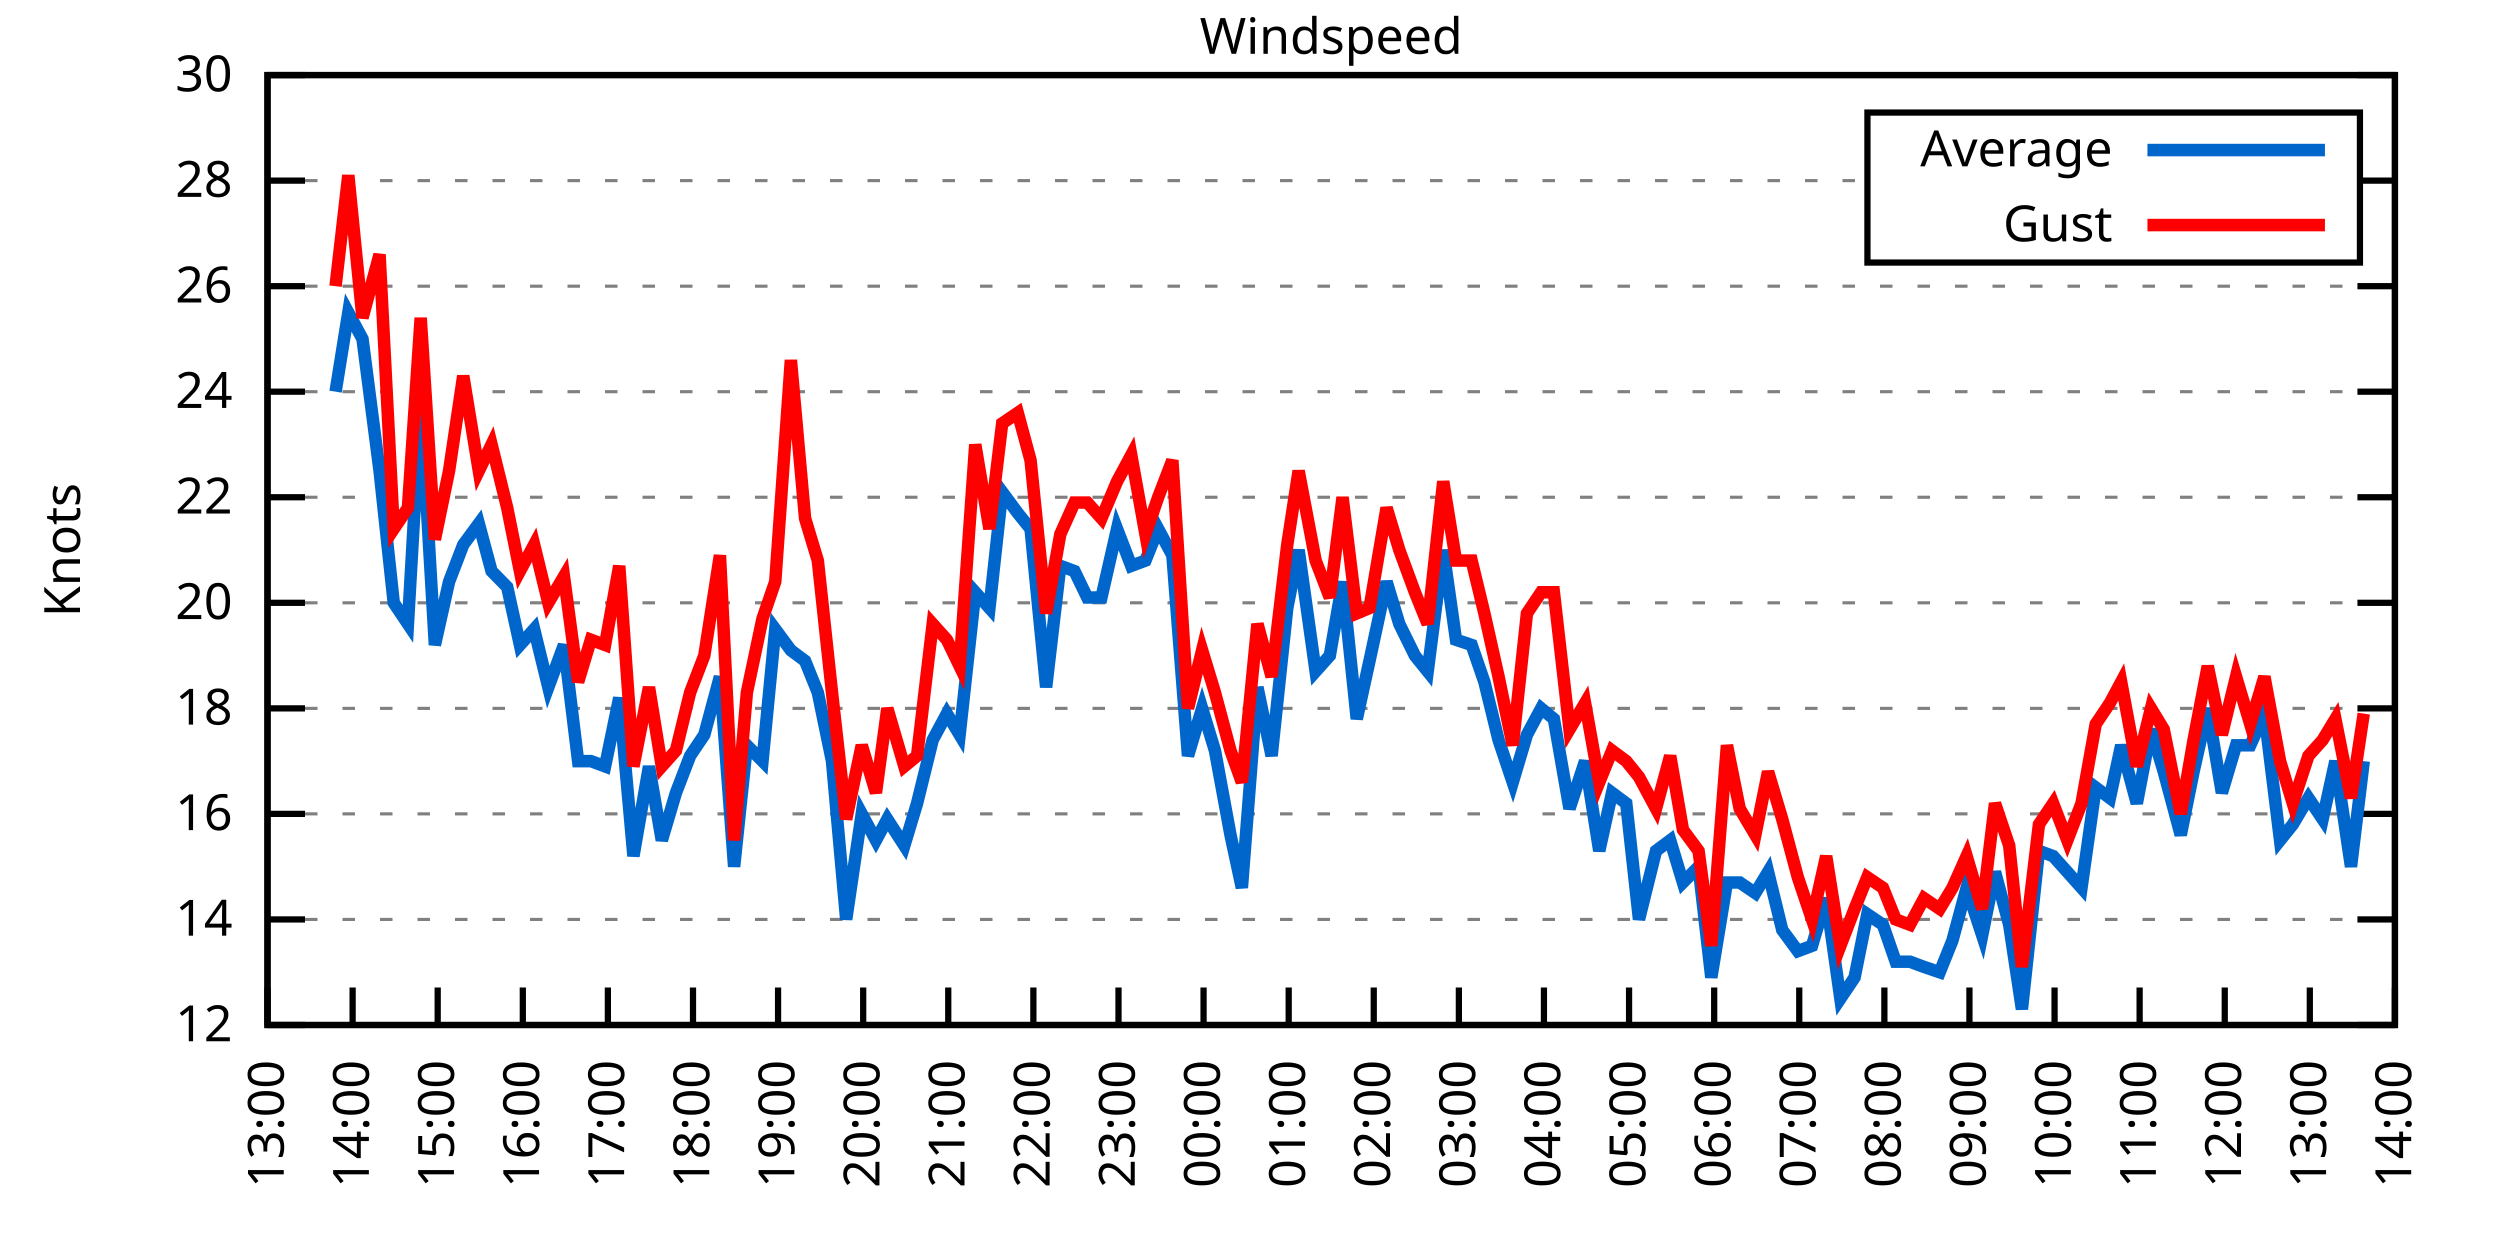
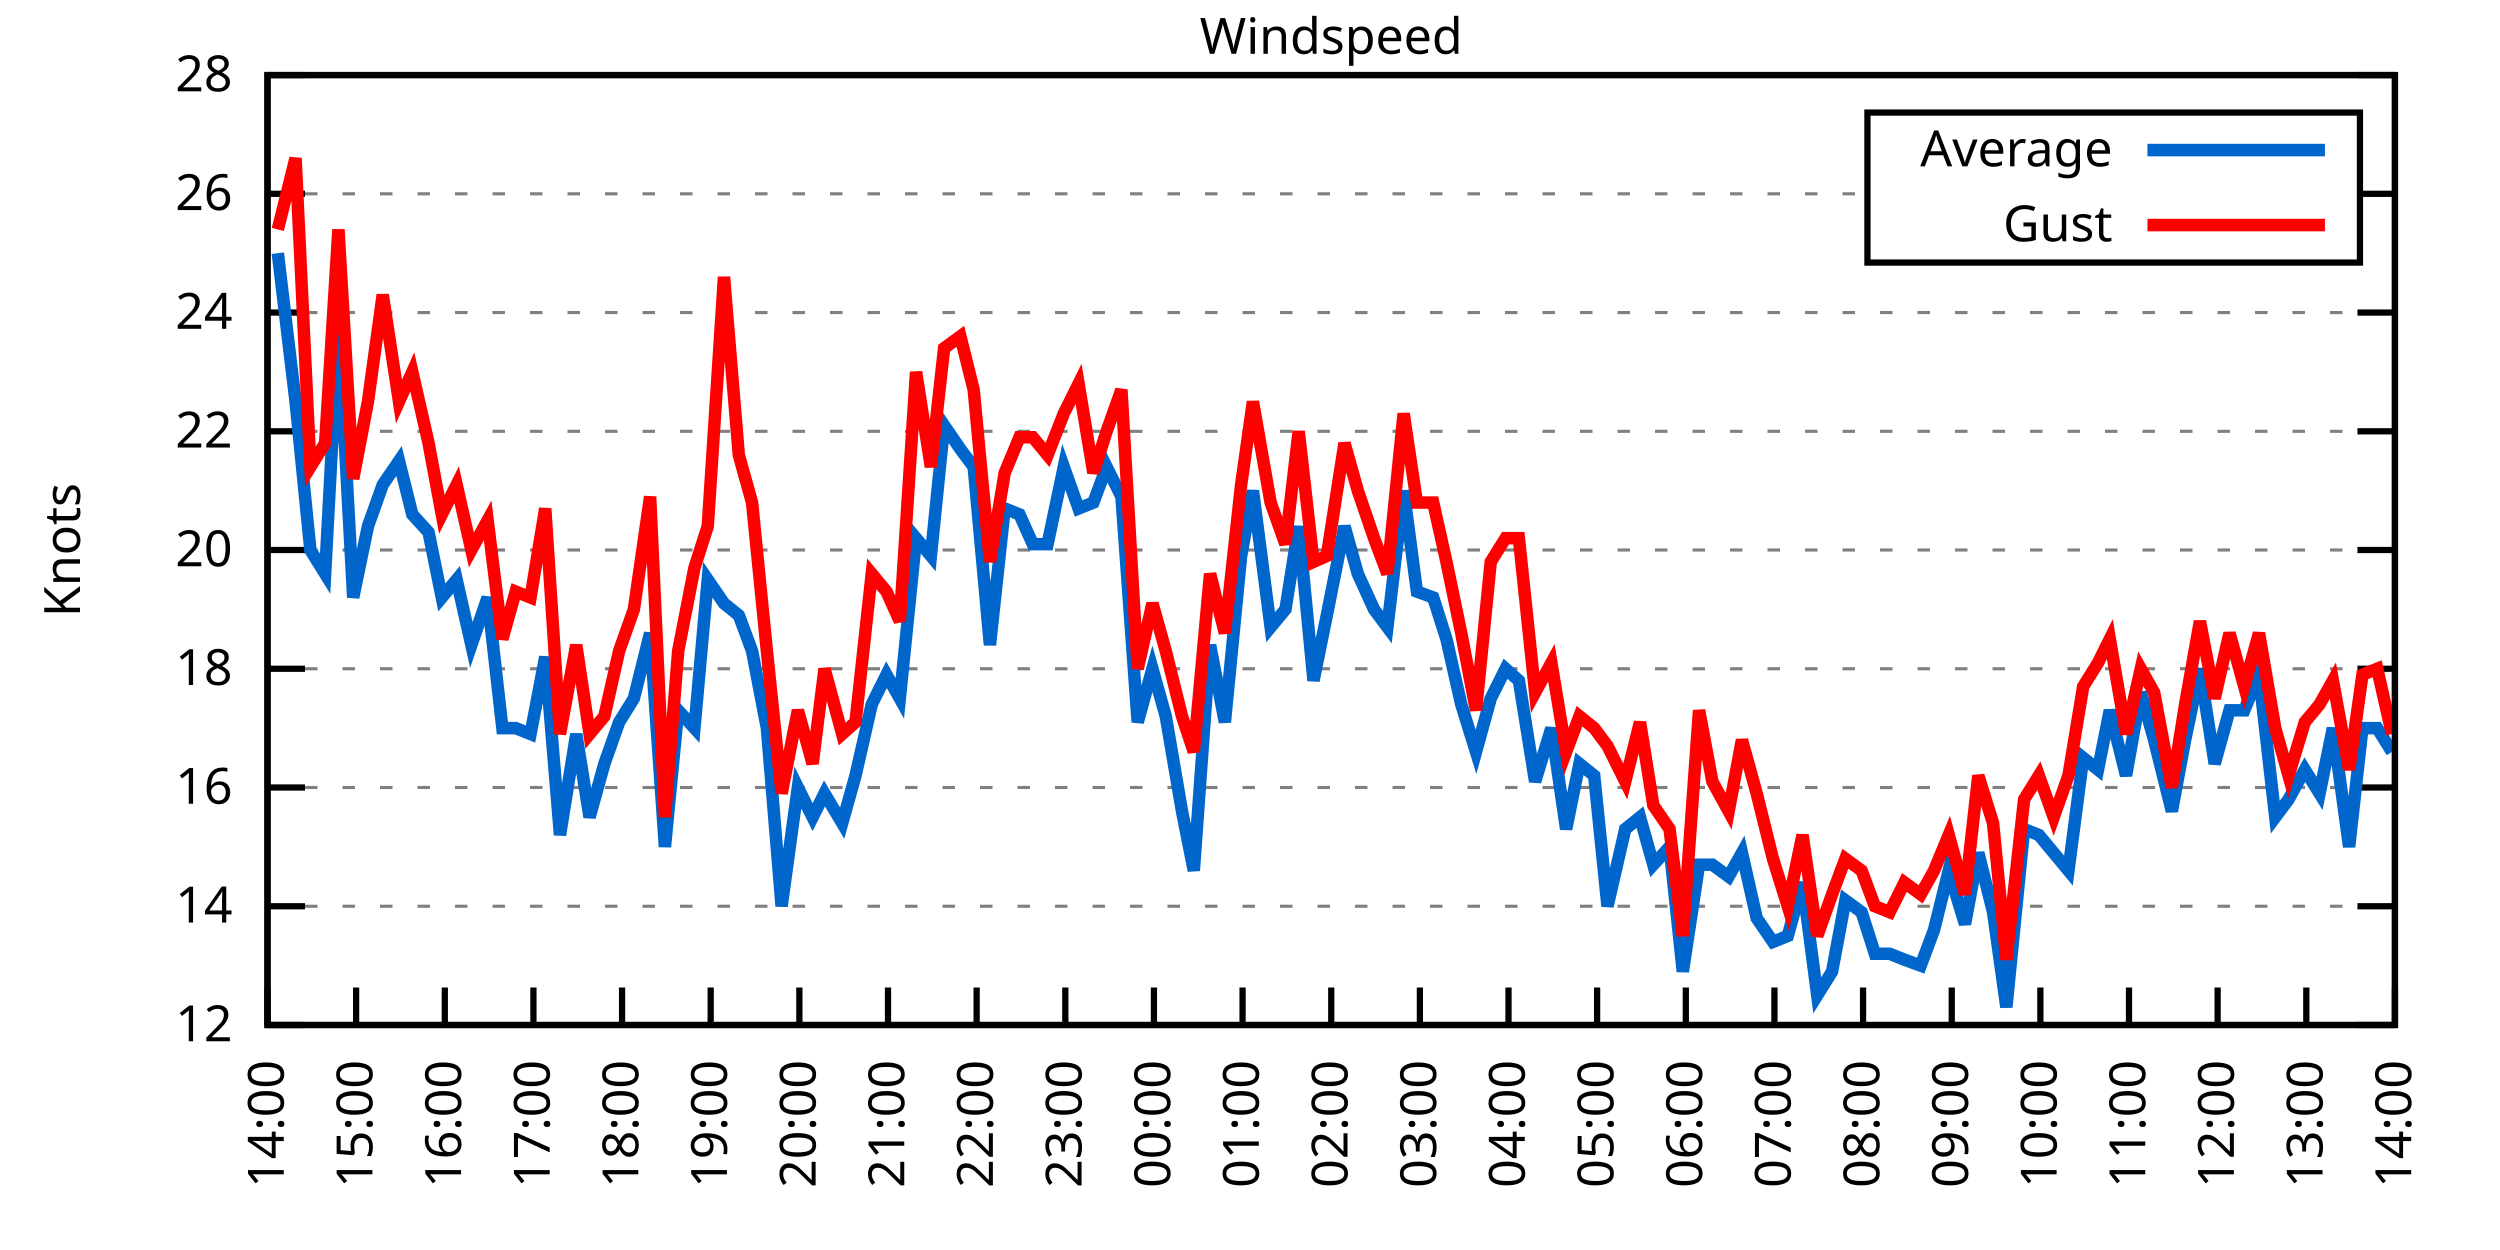
<svg xmlns="http://www.w3.org/2000/svg" xmlns:xlink="http://www.w3.org/1999/xlink" width="400" height="200" viewBox="0 0 400 200">
  <g id="gnuplot_canvas">
    <rect x="0" y="0" width="400" height="200" fill="none" />
    <defs>
      <circle id="gpDot" r="0.5" stroke-width="0.5" stroke="currentColor" />
      <path id="gpPt0" stroke-width="0.333" stroke="currentColor" d="M-1,0 h2 M0,-1 v2" />
      <path id="gpPt1" stroke-width="0.333" stroke="currentColor" d="M-1,-1 L1,1 M1,-1 L-1,1" />
      <path id="gpPt2" stroke-width="0.333" stroke="currentColor" d="M-1,0 L1,0 M0,-1 L0,1 M-1,-1 L1,1 M-1,1 L1,-1" />
      <rect id="gpPt3" stroke-width="0.333" stroke="currentColor" x="-1" y="-1" width="2" height="2" />
      <rect id="gpPt4" stroke-width="0.333" stroke="currentColor" fill="currentColor" x="-1" y="-1" width="2" height="2" />
      <circle id="gpPt5" stroke-width="0.333" stroke="currentColor" cx="0" cy="0" r="1" />
      <use xlink:href="#gpPt5" id="gpPt6" fill="currentColor" stroke="none" />
      <path id="gpPt7" stroke-width="0.333" stroke="currentColor" d="M0,-1.33 L-1.33,0.67 L1.33,0.67 z" />
      <use xlink:href="#gpPt7" id="gpPt8" fill="currentColor" stroke="none" />
      <use xlink:href="#gpPt7" id="gpPt9" stroke="currentColor" transform="rotate(180)" />
      <use xlink:href="#gpPt9" id="gpPt10" fill="currentColor" stroke="none" />
      <use xlink:href="#gpPt3" id="gpPt11" stroke="currentColor" transform="rotate(45)" />
      <use xlink:href="#gpPt11" id="gpPt12" fill="currentColor" stroke="none" />
      <path id="gpPt13" stroke-width="0.333" stroke="currentColor" d="M0,1.330 L1.265,0.411 L0.782,-1.067 L-0.782,-1.076 L-1.265,0.411 z" />
      <use xlink:href="#gpPt13" id="gpPt14" fill="currentColor" stroke="none" />
      <filter id="textbox" filterUnits="objectBoundingBox" x="0" y="0" height="1" width="1">
        <feFlood flood-color="white" flood-opacity="1" result="bgnd" />
        <feComposite in="SourceGraphic" in2="bgnd" operator="atop" />
      </filter>
      <filter id="greybox" filterUnits="objectBoundingBox" x="0" y="0" height="1" width="1">
        <feFlood flood-color="lightgrey" flood-opacity="1" result="grey" />
        <feComposite in="SourceGraphic" in2="grey" operator="atop" />
      </filter>
    </defs>
    <g fill="none" color="white" stroke="currentColor" stroke-width="1.00" stroke-linecap="butt" stroke-linejoin="miter">
</g>
    <g fill="none" color="black" stroke="currentColor" stroke-width="1.00" stroke-linecap="butt" stroke-linejoin="miter">
      <g stroke="none" shape-rendering="crispEdges">
        <polygon fill="rgb(255, 255, 255)" points="42.80,164.00 383.18,164.00 383.18,12.02 42.80,12.02 " />
      </g>
    </g>
    <g fill="none" color="black" stroke="currentColor" stroke-width="1.00" stroke-linecap="butt" stroke-linejoin="miter">
</g>
    <g fill="none" color="black" stroke="black" stroke-width="0.50" stroke-linecap="butt" stroke-linejoin="miter">
</g>
    <g fill="none" color="gray" stroke="currentColor" stroke-width="0.50" stroke-linecap="butt" stroke-linejoin="miter">
      <path stroke="gray" stroke-dasharray="2,4" class="gridline" d="M42.80,164.00 L383.19,164.00  " />
    </g>
    <g fill="none" color="gray" stroke="gray" stroke-width="1.00" stroke-linecap="butt" stroke-linejoin="miter">
</g>
    <g fill="none" color="black" stroke="currentColor" stroke-width="1.00" stroke-linecap="butt" stroke-linejoin="miter">
      <path stroke="black" d="M42.80,164.00 L48.80,164.00 M383.19,164.00 L377.19,164.00  " />
      <g transform="translate(37.20,166.60)" stroke="none" fill="black" font-family="Sans" font-size="8.00" text-anchor="end">
        <text>
          <tspan font-family="Sans"> 12</tspan>
        </text>
      </g>
    </g>
    <g fill="none" color="black" stroke="currentColor" stroke-width="1.00" stroke-linecap="butt" stroke-linejoin="miter">
</g>
    <g fill="none" color="black" stroke="black" stroke-width="0.50" stroke-linecap="butt" stroke-linejoin="miter">
</g>
    <g fill="none" color="gray" stroke="currentColor" stroke-width="0.50" stroke-linecap="butt" stroke-linejoin="miter">
-       <path stroke="gray" stroke-dasharray="2,4" class="gridline" d="M42.80,147.11 L383.19,147.11  " />
-     </g>
-     <g fill="none" color="gray" stroke="gray" stroke-width="1.00" stroke-linecap="butt" stroke-linejoin="miter">
- </g>
-     <g fill="none" color="black" stroke="currentColor" stroke-width="1.00" stroke-linecap="butt" stroke-linejoin="miter">
-       <path stroke="black" d="M42.80,147.11 L48.80,147.11 M383.19,147.11 L377.19,147.11  " />
-       <g transform="translate(37.20,149.71)" stroke="none" fill="black" font-family="Sans" font-size="8.00" text-anchor="end">
+       <path stroke="gray" stroke-dasharray="2,4" class="gridline" d="M42.80,145.00 L383.19,145.00  " />
+     </g>
+     <g fill="none" color="gray" stroke="gray" stroke-width="1.00" stroke-linecap="butt" stroke-linejoin="miter">
+ </g>
+     <g fill="none" color="black" stroke="currentColor" stroke-width="1.00" stroke-linecap="butt" stroke-linejoin="miter">
+       <path stroke="black" d="M42.80,145.00 L48.80,145.00 M383.19,145.00 L377.19,145.00  " />
+       <g transform="translate(37.20,147.60)" stroke="none" fill="black" font-family="Sans" font-size="8.00" text-anchor="end">
        <text>
          <tspan font-family="Sans"> 14</tspan>
        </text>
      </g>
    </g>
    <g fill="none" color="black" stroke="currentColor" stroke-width="1.00" stroke-linecap="butt" stroke-linejoin="miter">
</g>
    <g fill="none" color="black" stroke="black" stroke-width="0.50" stroke-linecap="butt" stroke-linejoin="miter">
</g>
    <g fill="none" color="gray" stroke="currentColor" stroke-width="0.50" stroke-linecap="butt" stroke-linejoin="miter">
-       <path stroke="gray" stroke-dasharray="2,4" class="gridline" d="M42.80,130.22 L383.19,130.22  " />
-     </g>
-     <g fill="none" color="gray" stroke="gray" stroke-width="1.00" stroke-linecap="butt" stroke-linejoin="miter">
- </g>
-     <g fill="none" color="black" stroke="currentColor" stroke-width="1.00" stroke-linecap="butt" stroke-linejoin="miter">
-       <path stroke="black" d="M42.80,130.22 L48.80,130.22 M383.19,130.22 L377.19,130.22  " />
-       <g transform="translate(37.20,132.82)" stroke="none" fill="black" font-family="Sans" font-size="8.00" text-anchor="end">
+       <path stroke="gray" stroke-dasharray="2,4" class="gridline" d="M42.80,126.00 L383.19,126.00  " />
+     </g>
+     <g fill="none" color="gray" stroke="gray" stroke-width="1.00" stroke-linecap="butt" stroke-linejoin="miter">
+ </g>
+     <g fill="none" color="black" stroke="currentColor" stroke-width="1.00" stroke-linecap="butt" stroke-linejoin="miter">
+       <path stroke="black" d="M42.80,126.00 L48.80,126.00 M383.19,126.00 L377.19,126.00  " />
+       <g transform="translate(37.20,128.60)" stroke="none" fill="black" font-family="Sans" font-size="8.00" text-anchor="end">
        <text>
          <tspan font-family="Sans"> 16</tspan>
        </text>
      </g>
    </g>
    <g fill="none" color="black" stroke="currentColor" stroke-width="1.00" stroke-linecap="butt" stroke-linejoin="miter">
</g>
    <g fill="none" color="black" stroke="black" stroke-width="0.50" stroke-linecap="butt" stroke-linejoin="miter">
</g>
    <g fill="none" color="gray" stroke="currentColor" stroke-width="0.50" stroke-linecap="butt" stroke-linejoin="miter">
-       <path stroke="gray" stroke-dasharray="2,4" class="gridline" d="M42.80,113.34 L383.19,113.34  " />
-     </g>
-     <g fill="none" color="gray" stroke="gray" stroke-width="1.00" stroke-linecap="butt" stroke-linejoin="miter">
- </g>
-     <g fill="none" color="black" stroke="currentColor" stroke-width="1.00" stroke-linecap="butt" stroke-linejoin="miter">
-       <path stroke="black" d="M42.80,113.34 L48.80,113.34 M383.19,113.34 L377.19,113.34  " />
-       <g transform="translate(37.20,115.94)" stroke="none" fill="black" font-family="Sans" font-size="8.00" text-anchor="end">
+       <path stroke="gray" stroke-dasharray="2,4" class="gridline" d="M42.80,107.00 L383.19,107.00  " />
+     </g>
+     <g fill="none" color="gray" stroke="gray" stroke-width="1.00" stroke-linecap="butt" stroke-linejoin="miter">
+ </g>
+     <g fill="none" color="black" stroke="currentColor" stroke-width="1.00" stroke-linecap="butt" stroke-linejoin="miter">
+       <path stroke="black" d="M42.80,107.00 L48.80,107.00 M383.19,107.00 L377.19,107.00  " />
+       <g transform="translate(37.20,109.60)" stroke="none" fill="black" font-family="Sans" font-size="8.00" text-anchor="end">
        <text>
          <tspan font-family="Sans"> 18</tspan>
        </text>
      </g>
    </g>
    <g fill="none" color="black" stroke="currentColor" stroke-width="1.00" stroke-linecap="butt" stroke-linejoin="miter">
</g>
    <g fill="none" color="black" stroke="black" stroke-width="0.50" stroke-linecap="butt" stroke-linejoin="miter">
</g>
    <g fill="none" color="gray" stroke="currentColor" stroke-width="0.50" stroke-linecap="butt" stroke-linejoin="miter">
-       <path stroke="gray" stroke-dasharray="2,4" class="gridline" d="M42.80,96.45 L383.19,96.45  " />
-     </g>
-     <g fill="none" color="gray" stroke="gray" stroke-width="1.00" stroke-linecap="butt" stroke-linejoin="miter">
- </g>
-     <g fill="none" color="black" stroke="currentColor" stroke-width="1.00" stroke-linecap="butt" stroke-linejoin="miter">
-       <path stroke="black" d="M42.80,96.45 L48.80,96.45 M383.19,96.45 L377.19,96.45  " />
-       <g transform="translate(37.20,99.05)" stroke="none" fill="black" font-family="Sans" font-size="8.00" text-anchor="end">
+       <path stroke="gray" stroke-dasharray="2,4" class="gridline" d="M42.80,88.00 L383.19,88.00  " />
+     </g>
+     <g fill="none" color="gray" stroke="gray" stroke-width="1.00" stroke-linecap="butt" stroke-linejoin="miter">
+ </g>
+     <g fill="none" color="black" stroke="currentColor" stroke-width="1.00" stroke-linecap="butt" stroke-linejoin="miter">
+       <path stroke="black" d="M42.80,88.00 L48.80,88.00 M383.19,88.00 L377.19,88.00  " />
+       <g transform="translate(37.20,90.60)" stroke="none" fill="black" font-family="Sans" font-size="8.00" text-anchor="end">
        <text>
          <tspan font-family="Sans"> 20</tspan>
        </text>
      </g>
    </g>
    <g fill="none" color="black" stroke="currentColor" stroke-width="1.00" stroke-linecap="butt" stroke-linejoin="miter">
</g>
    <g fill="none" color="black" stroke="black" stroke-width="0.50" stroke-linecap="butt" stroke-linejoin="miter">
</g>
    <g fill="none" color="gray" stroke="currentColor" stroke-width="0.50" stroke-linecap="butt" stroke-linejoin="miter">
-       <path stroke="gray" stroke-dasharray="2,4" class="gridline" d="M42.80,79.56 L383.19,79.56  " />
-     </g>
-     <g fill="none" color="gray" stroke="gray" stroke-width="1.00" stroke-linecap="butt" stroke-linejoin="miter">
- </g>
-     <g fill="none" color="black" stroke="currentColor" stroke-width="1.00" stroke-linecap="butt" stroke-linejoin="miter">
-       <path stroke="black" d="M42.80,79.56 L48.80,79.56 M383.19,79.56 L377.19,79.56  " />
-       <g transform="translate(37.20,82.16)" stroke="none" fill="black" font-family="Sans" font-size="8.00" text-anchor="end">
+       <path stroke="gray" stroke-dasharray="2,4" class="gridline" d="M42.80,69.01 L383.19,69.01  " />
+     </g>
+     <g fill="none" color="gray" stroke="gray" stroke-width="1.00" stroke-linecap="butt" stroke-linejoin="miter">
+ </g>
+     <g fill="none" color="black" stroke="currentColor" stroke-width="1.00" stroke-linecap="butt" stroke-linejoin="miter">
+       <path stroke="black" d="M42.80,69.01 L48.80,69.01 M383.19,69.01 L377.19,69.01  " />
+       <g transform="translate(37.20,71.61)" stroke="none" fill="black" font-family="Sans" font-size="8.00" text-anchor="end">
        <text>
          <tspan font-family="Sans"> 22</tspan>
        </text>
      </g>
    </g>
    <g fill="none" color="black" stroke="currentColor" stroke-width="1.00" stroke-linecap="butt" stroke-linejoin="miter">
</g>
    <g fill="none" color="black" stroke="black" stroke-width="0.50" stroke-linecap="butt" stroke-linejoin="miter">
</g>
    <g fill="none" color="gray" stroke="currentColor" stroke-width="0.50" stroke-linecap="butt" stroke-linejoin="miter">
-       <path stroke="gray" stroke-dasharray="2,4" class="gridline" d="M42.80,62.67 L383.19,62.67  " />
-     </g>
-     <g fill="none" color="gray" stroke="gray" stroke-width="1.00" stroke-linecap="butt" stroke-linejoin="miter">
- </g>
-     <g fill="none" color="black" stroke="currentColor" stroke-width="1.00" stroke-linecap="butt" stroke-linejoin="miter">
-       <path stroke="black" d="M42.80,62.67 L48.80,62.67 M383.19,62.67 L377.19,62.67  " />
-       <g transform="translate(37.20,65.27)" stroke="none" fill="black" font-family="Sans" font-size="8.00" text-anchor="end">
+       <path stroke="gray" stroke-dasharray="2,4" class="gridline" d="M42.80,50.01 L383.19,50.01  " />
+     </g>
+     <g fill="none" color="gray" stroke="gray" stroke-width="1.00" stroke-linecap="butt" stroke-linejoin="miter">
+ </g>
+     <g fill="none" color="black" stroke="currentColor" stroke-width="1.00" stroke-linecap="butt" stroke-linejoin="miter">
+       <path stroke="black" d="M42.80,50.01 L48.80,50.01 M383.19,50.01 L377.19,50.01  " />
+       <g transform="translate(37.20,52.61)" stroke="none" fill="black" font-family="Sans" font-size="8.00" text-anchor="end">
        <text>
          <tspan font-family="Sans"> 24</tspan>
        </text>
      </g>
    </g>
    <g fill="none" color="black" stroke="currentColor" stroke-width="1.00" stroke-linecap="butt" stroke-linejoin="miter">
</g>
    <g fill="none" color="black" stroke="black" stroke-width="0.50" stroke-linecap="butt" stroke-linejoin="miter">
</g>
    <g fill="none" color="gray" stroke="currentColor" stroke-width="0.50" stroke-linecap="butt" stroke-linejoin="miter">
-       <path stroke="gray" stroke-dasharray="2,4" class="gridline" d="M42.80,45.79 L383.19,45.79  " />
-     </g>
-     <g fill="none" color="gray" stroke="gray" stroke-width="1.00" stroke-linecap="butt" stroke-linejoin="miter">
- </g>
-     <g fill="none" color="black" stroke="currentColor" stroke-width="1.00" stroke-linecap="butt" stroke-linejoin="miter">
-       <path stroke="black" d="M42.80,45.79 L48.80,45.79 M383.19,45.79 L377.19,45.79  " />
-       <g transform="translate(37.20,48.39)" stroke="none" fill="black" font-family="Sans" font-size="8.00" text-anchor="end">
+       <path stroke="gray" stroke-dasharray="2,4" class="gridline" d="M42.80,31.01 L298.79,31.01 M377.59,31.01 L383.19,31.01  " />
+     </g>
+     <g fill="none" color="gray" stroke="gray" stroke-width="1.00" stroke-linecap="butt" stroke-linejoin="miter">
+ </g>
+     <g fill="none" color="black" stroke="currentColor" stroke-width="1.00" stroke-linecap="butt" stroke-linejoin="miter">
+       <path stroke="black" d="M42.80,31.01 L48.80,31.01 M383.19,31.01 L377.19,31.01  " />
+       <g transform="translate(37.20,33.61)" stroke="none" fill="black" font-family="Sans" font-size="8.00" text-anchor="end">
        <text>
          <tspan font-family="Sans"> 26</tspan>
-         </text>
-       </g>
-     </g>
-     <g fill="none" color="black" stroke="currentColor" stroke-width="1.00" stroke-linecap="butt" stroke-linejoin="miter">
- </g>
-     <g fill="none" color="black" stroke="black" stroke-width="0.50" stroke-linecap="butt" stroke-linejoin="miter">
- </g>
-     <g fill="none" color="gray" stroke="currentColor" stroke-width="0.50" stroke-linecap="butt" stroke-linejoin="miter">
-       <path stroke="gray" stroke-dasharray="2,4" class="gridline" d="M42.80,28.90 L298.79,28.90 M377.59,28.90 L383.19,28.90  " />
-     </g>
-     <g fill="none" color="gray" stroke="gray" stroke-width="1.00" stroke-linecap="butt" stroke-linejoin="miter">
- </g>
-     <g fill="none" color="black" stroke="currentColor" stroke-width="1.00" stroke-linecap="butt" stroke-linejoin="miter">
-       <path stroke="black" d="M42.80,28.90 L48.80,28.90 M383.19,28.90 L377.19,28.90  " />
-       <g transform="translate(37.20,31.50)" stroke="none" fill="black" font-family="Sans" font-size="8.00" text-anchor="end">
-         <text>
-           <tspan font-family="Sans"> 28</tspan>
        </text>
      </g>
    </g>
    <g fill="none" color="black" stroke="currentColor" stroke-width="1.00" stroke-linecap="butt" stroke-linejoin="miter">
</g>
    <g fill="none" color="black" stroke="black" stroke-width="0.50" stroke-linecap="butt" stroke-linejoin="miter">
</g>
    <g fill="none" color="gray" stroke="currentColor" stroke-width="0.50" stroke-linecap="butt" stroke-linejoin="miter">
      <path stroke="gray" stroke-dasharray="2,4" class="gridline" d="M42.80,12.01 L383.19,12.01  " />
    </g>
    <g fill="none" color="gray" stroke="gray" stroke-width="1.00" stroke-linecap="butt" stroke-linejoin="miter">
</g>
    <g fill="none" color="black" stroke="currentColor" stroke-width="1.00" stroke-linecap="butt" stroke-linejoin="miter">
      <path stroke="black" d="M42.80,12.01 L48.80,12.01 M383.19,12.01 L377.19,12.01  " />
      <g transform="translate(37.20,14.61)" stroke="none" fill="black" font-family="Sans" font-size="8.00" text-anchor="end">
        <text>
-           <tspan font-family="Sans"> 30</tspan>
+           <tspan font-family="Sans"> 28</tspan>
        </text>
      </g>
    </g>
    <g fill="none" color="black" stroke="currentColor" stroke-width="1.00" stroke-linecap="butt" stroke-linejoin="miter">
      <path stroke="black" d="M42.80,164.00 L42.80,158.00  " />
      <g transform="translate(45.40,169.60) rotate(270.00)" stroke="none" fill="black" font-family="Sans" font-size="8.00" text-anchor="end">
        <text>
-           <tspan font-family="Sans">13:00</tspan>
-         </text>
-       </g>
-     </g>
-     <g fill="none" color="black" stroke="currentColor" stroke-width="1.00" stroke-linecap="butt" stroke-linejoin="miter">
-       <path stroke="black" d="M56.42,164.00 L56.42,158.00  " />
-       <g transform="translate(59.02,169.60) rotate(270.00)" stroke="none" fill="black" font-family="Sans" font-size="8.00" text-anchor="end">
-         <text>
          <tspan font-family="Sans">14:00</tspan>
        </text>
      </g>
    </g>
    <g fill="none" color="black" stroke="currentColor" stroke-width="1.00" stroke-linecap="butt" stroke-linejoin="miter">
-       <path stroke="black" d="M70.03,164.00 L70.03,158.00  " />
-       <g transform="translate(72.63,169.60) rotate(270.00)" stroke="none" fill="black" font-family="Sans" font-size="8.00" text-anchor="end">
+       <path stroke="black" d="M56.98,164.00 L56.98,158.00  " />
+       <g transform="translate(59.58,169.60) rotate(270.00)" stroke="none" fill="black" font-family="Sans" font-size="8.00" text-anchor="end">
        <text>
          <tspan font-family="Sans">15:00</tspan>
        </text>
      </g>
    </g>
    <g fill="none" color="black" stroke="currentColor" stroke-width="1.00" stroke-linecap="butt" stroke-linejoin="miter">
-       <path stroke="black" d="M83.65,164.00 L83.65,158.00  " />
-       <g transform="translate(86.25,169.60) rotate(270.00)" stroke="none" fill="black" font-family="Sans" font-size="8.00" text-anchor="end">
+       <path stroke="black" d="M71.17,164.00 L71.17,158.00  " />
+       <g transform="translate(73.77,169.60) rotate(270.00)" stroke="none" fill="black" font-family="Sans" font-size="8.00" text-anchor="end">
        <text>
          <tspan font-family="Sans">16:00</tspan>
        </text>
      </g>
    </g>
    <g fill="none" color="black" stroke="currentColor" stroke-width="1.00" stroke-linecap="butt" stroke-linejoin="miter">
-       <path stroke="black" d="M97.26,164.00 L97.26,158.00  " />
-       <g transform="translate(99.86,169.60) rotate(270.00)" stroke="none" fill="black" font-family="Sans" font-size="8.00" text-anchor="end">
+       <path stroke="black" d="M85.35,164.00 L85.35,158.00  " />
+       <g transform="translate(87.95,169.60) rotate(270.00)" stroke="none" fill="black" font-family="Sans" font-size="8.00" text-anchor="end">
        <text>
          <tspan font-family="Sans">17:00</tspan>
        </text>
      </g>
    </g>
    <g fill="none" color="black" stroke="currentColor" stroke-width="1.00" stroke-linecap="butt" stroke-linejoin="miter">
-       <path stroke="black" d="M110.88,164.00 L110.88,158.00  " />
-       <g transform="translate(113.48,169.60) rotate(270.00)" stroke="none" fill="black" font-family="Sans" font-size="8.00" text-anchor="end">
+       <path stroke="black" d="M99.53,164.00 L99.53,158.00  " />
+       <g transform="translate(102.13,169.60) rotate(270.00)" stroke="none" fill="black" font-family="Sans" font-size="8.00" text-anchor="end">
        <text>
          <tspan font-family="Sans">18:00</tspan>
        </text>
      </g>
    </g>
    <g fill="none" color="black" stroke="currentColor" stroke-width="1.00" stroke-linecap="butt" stroke-linejoin="miter">
-       <path stroke="black" d="M124.49,164.00 L124.49,158.00  " />
-       <g transform="translate(127.09,169.60) rotate(270.00)" stroke="none" fill="black" font-family="Sans" font-size="8.00" text-anchor="end">
+       <path stroke="black" d="M113.71,164.00 L113.71,158.00  " />
+       <g transform="translate(116.31,169.60) rotate(270.00)" stroke="none" fill="black" font-family="Sans" font-size="8.00" text-anchor="end">
        <text>
          <tspan font-family="Sans">19:00</tspan>
        </text>
      </g>
    </g>
    <g fill="none" color="black" stroke="currentColor" stroke-width="1.00" stroke-linecap="butt" stroke-linejoin="miter">
-       <path stroke="black" d="M138.11,164.00 L138.11,158.00  " />
-       <g transform="translate(140.71,169.60) rotate(270.00)" stroke="none" fill="black" font-family="Sans" font-size="8.00" text-anchor="end">
+       <path stroke="black" d="M127.90,164.00 L127.90,158.00  " />
+       <g transform="translate(130.50,169.60) rotate(270.00)" stroke="none" fill="black" font-family="Sans" font-size="8.00" text-anchor="end">
        <text>
          <tspan font-family="Sans">20:00</tspan>
        </text>
      </g>
    </g>
    <g fill="none" color="black" stroke="currentColor" stroke-width="1.00" stroke-linecap="butt" stroke-linejoin="miter">
-       <path stroke="black" d="M151.72,164.00 L151.72,158.00  " />
-       <g transform="translate(154.32,169.60) rotate(270.00)" stroke="none" fill="black" font-family="Sans" font-size="8.00" text-anchor="end">
+       <path stroke="black" d="M142.08,164.00 L142.08,158.00  " />
+       <g transform="translate(144.68,169.60) rotate(270.00)" stroke="none" fill="black" font-family="Sans" font-size="8.00" text-anchor="end">
        <text>
          <tspan font-family="Sans">21:00</tspan>
        </text>
      </g>
    </g>
    <g fill="none" color="black" stroke="currentColor" stroke-width="1.00" stroke-linecap="butt" stroke-linejoin="miter">
-       <path stroke="black" d="M165.34,164.00 L165.34,158.00  " />
-       <g transform="translate(167.94,169.60) rotate(270.00)" stroke="none" fill="black" font-family="Sans" font-size="8.00" text-anchor="end">
+       <path stroke="black" d="M156.26,164.00 L156.26,158.00  " />
+       <g transform="translate(158.86,169.60) rotate(270.00)" stroke="none" fill="black" font-family="Sans" font-size="8.00" text-anchor="end">
        <text>
          <tspan font-family="Sans">22:00</tspan>
        </text>
      </g>
    </g>
    <g fill="none" color="black" stroke="currentColor" stroke-width="1.00" stroke-linecap="butt" stroke-linejoin="miter">
-       <path stroke="black" d="M178.96,164.00 L178.96,158.00  " />
-       <g transform="translate(181.56,169.60) rotate(270.00)" stroke="none" fill="black" font-family="Sans" font-size="8.00" text-anchor="end">
+       <path stroke="black" d="M170.45,164.00 L170.45,158.00  " />
+       <g transform="translate(173.05,169.60) rotate(270.00)" stroke="none" fill="black" font-family="Sans" font-size="8.00" text-anchor="end">
        <text>
          <tspan font-family="Sans">23:00</tspan>
        </text>
      </g>
    </g>
    <g fill="none" color="black" stroke="currentColor" stroke-width="1.00" stroke-linecap="butt" stroke-linejoin="miter">
-       <path stroke="black" d="M192.57,164.00 L192.57,158.00  " />
-       <g transform="translate(195.17,169.60) rotate(270.00)" stroke="none" fill="black" font-family="Sans" font-size="8.00" text-anchor="end">
+       <path stroke="black" d="M184.63,164.00 L184.63,158.00  " />
+       <g transform="translate(187.23,169.60) rotate(270.00)" stroke="none" fill="black" font-family="Sans" font-size="8.00" text-anchor="end">
        <text>
          <tspan font-family="Sans">00:00</tspan>
        </text>
      </g>
    </g>
    <g fill="none" color="black" stroke="currentColor" stroke-width="1.00" stroke-linecap="butt" stroke-linejoin="miter">
-       <path stroke="black" d="M206.19,164.00 L206.19,158.00  " />
-       <g transform="translate(208.79,169.60) rotate(270.00)" stroke="none" fill="black" font-family="Sans" font-size="8.00" text-anchor="end">
+       <path stroke="black" d="M198.81,164.00 L198.81,158.00  " />
+       <g transform="translate(201.41,169.60) rotate(270.00)" stroke="none" fill="black" font-family="Sans" font-size="8.00" text-anchor="end">
        <text>
          <tspan font-family="Sans">01:00</tspan>
        </text>
      </g>
    </g>
    <g fill="none" color="black" stroke="currentColor" stroke-width="1.00" stroke-linecap="butt" stroke-linejoin="miter">
-       <path stroke="black" d="M219.80,164.00 L219.80,158.00  " />
-       <g transform="translate(222.40,169.60) rotate(270.00)" stroke="none" fill="black" font-family="Sans" font-size="8.00" text-anchor="end">
+       <path stroke="black" d="M213.00,164.00 L213.00,158.00  " />
+       <g transform="translate(215.60,169.60) rotate(270.00)" stroke="none" fill="black" font-family="Sans" font-size="8.00" text-anchor="end">
        <text>
          <tspan font-family="Sans">02:00</tspan>
        </text>
      </g>
    </g>
    <g fill="none" color="black" stroke="currentColor" stroke-width="1.00" stroke-linecap="butt" stroke-linejoin="miter">
-       <path stroke="black" d="M233.42,164.00 L233.42,158.00  " />
-       <g transform="translate(236.02,169.60) rotate(270.00)" stroke="none" fill="black" font-family="Sans" font-size="8.00" text-anchor="end">
+       <path stroke="black" d="M227.18,164.00 L227.18,158.00  " />
+       <g transform="translate(229.78,169.60) rotate(270.00)" stroke="none" fill="black" font-family="Sans" font-size="8.00" text-anchor="end">
        <text>
          <tspan font-family="Sans">03:00</tspan>
        </text>
      </g>
    </g>
    <g fill="none" color="black" stroke="currentColor" stroke-width="1.00" stroke-linecap="butt" stroke-linejoin="miter">
-       <path stroke="black" d="M247.03,164.00 L247.03,158.00  " />
-       <g transform="translate(249.63,169.60) rotate(270.00)" stroke="none" fill="black" font-family="Sans" font-size="8.00" text-anchor="end">
+       <path stroke="black" d="M241.36,164.00 L241.36,158.00  " />
+       <g transform="translate(243.96,169.60) rotate(270.00)" stroke="none" fill="black" font-family="Sans" font-size="8.00" text-anchor="end">
        <text>
          <tspan font-family="Sans">04:00</tspan>
        </text>
      </g>
    </g>
    <g fill="none" color="black" stroke="currentColor" stroke-width="1.00" stroke-linecap="butt" stroke-linejoin="miter">
-       <path stroke="black" d="M260.65,164.00 L260.65,158.00  " />
-       <g transform="translate(263.25,169.60) rotate(270.00)" stroke="none" fill="black" font-family="Sans" font-size="8.00" text-anchor="end">
+       <path stroke="black" d="M255.54,164.00 L255.54,158.00  " />
+       <g transform="translate(258.14,169.60) rotate(270.00)" stroke="none" fill="black" font-family="Sans" font-size="8.00" text-anchor="end">
        <text>
          <tspan font-family="Sans">05:00</tspan>
        </text>
      </g>
    </g>
    <g fill="none" color="black" stroke="currentColor" stroke-width="1.00" stroke-linecap="butt" stroke-linejoin="miter">
-       <path stroke="black" d="M274.27,164.00 L274.27,158.00  " />
-       <g transform="translate(276.87,169.60) rotate(270.00)" stroke="none" fill="black" font-family="Sans" font-size="8.00" text-anchor="end">
+       <path stroke="black" d="M269.73,164.00 L269.73,158.00  " />
+       <g transform="translate(272.33,169.60) rotate(270.00)" stroke="none" fill="black" font-family="Sans" font-size="8.00" text-anchor="end">
        <text>
          <tspan font-family="Sans">06:00</tspan>
        </text>
      </g>
    </g>
    <g fill="none" color="black" stroke="currentColor" stroke-width="1.00" stroke-linecap="butt" stroke-linejoin="miter">
-       <path stroke="black" d="M287.88,164.00 L287.88,158.00  " />
-       <g transform="translate(290.48,169.60) rotate(270.00)" stroke="none" fill="black" font-family="Sans" font-size="8.00" text-anchor="end">
+       <path stroke="black" d="M283.91,164.00 L283.91,158.00  " />
+       <g transform="translate(286.51,169.60) rotate(270.00)" stroke="none" fill="black" font-family="Sans" font-size="8.00" text-anchor="end">
        <text>
          <tspan font-family="Sans">07:00</tspan>
        </text>
      </g>
    </g>
    <g fill="none" color="black" stroke="currentColor" stroke-width="1.00" stroke-linecap="butt" stroke-linejoin="miter">
-       <path stroke="black" d="M301.50,164.00 L301.50,158.00  " />
-       <g transform="translate(304.10,169.60) rotate(270.00)" stroke="none" fill="black" font-family="Sans" font-size="8.00" text-anchor="end">
+       <path stroke="black" d="M298.09,164.00 L298.09,158.00  " />
+       <g transform="translate(300.69,169.60) rotate(270.00)" stroke="none" fill="black" font-family="Sans" font-size="8.00" text-anchor="end">
        <text>
          <tspan font-family="Sans">08:00</tspan>
        </text>
      </g>
    </g>
    <g fill="none" color="black" stroke="currentColor" stroke-width="1.00" stroke-linecap="butt" stroke-linejoin="miter">
-       <path stroke="black" d="M315.11,164.00 L315.11,158.00  " />
-       <g transform="translate(317.71,169.60) rotate(270.00)" stroke="none" fill="black" font-family="Sans" font-size="8.00" text-anchor="end">
+       <path stroke="black" d="M312.28,164.00 L312.28,158.00  " />
+       <g transform="translate(314.88,169.60) rotate(270.00)" stroke="none" fill="black" font-family="Sans" font-size="8.00" text-anchor="end">
        <text>
          <tspan font-family="Sans">09:00</tspan>
        </text>
      </g>
    </g>
    <g fill="none" color="black" stroke="currentColor" stroke-width="1.00" stroke-linecap="butt" stroke-linejoin="miter">
-       <path stroke="black" d="M328.73,164.00 L328.73,158.00  " />
-       <g transform="translate(331.33,169.60) rotate(270.00)" stroke="none" fill="black" font-family="Sans" font-size="8.00" text-anchor="end">
+       <path stroke="black" d="M326.46,164.00 L326.46,158.00  " />
+       <g transform="translate(329.06,169.60) rotate(270.00)" stroke="none" fill="black" font-family="Sans" font-size="8.00" text-anchor="end">
        <text>
          <tspan font-family="Sans">10:00</tspan>
        </text>
      </g>
    </g>
    <g fill="none" color="black" stroke="currentColor" stroke-width="1.00" stroke-linecap="butt" stroke-linejoin="miter">
-       <path stroke="black" d="M342.34,164.00 L342.34,158.00  " />
-       <g transform="translate(344.94,169.60) rotate(270.00)" stroke="none" fill="black" font-family="Sans" font-size="8.00" text-anchor="end">
+       <path stroke="black" d="M340.64,164.00 L340.64,158.00  " />
+       <g transform="translate(343.24,169.60) rotate(270.00)" stroke="none" fill="black" font-family="Sans" font-size="8.00" text-anchor="end">
        <text>
          <tspan font-family="Sans">11:00</tspan>
        </text>
      </g>
    </g>
    <g fill="none" color="black" stroke="currentColor" stroke-width="1.00" stroke-linecap="butt" stroke-linejoin="miter">
-       <path stroke="black" d="M355.96,164.00 L355.96,158.00  " />
-       <g transform="translate(358.56,169.60) rotate(270.00)" stroke="none" fill="black" font-family="Sans" font-size="8.00" text-anchor="end">
+       <path stroke="black" d="M354.82,164.00 L354.82,158.00  " />
+       <g transform="translate(357.42,169.60) rotate(270.00)" stroke="none" fill="black" font-family="Sans" font-size="8.00" text-anchor="end">
        <text>
          <tspan font-family="Sans">12:00</tspan>
        </text>
      </g>
    </g>
    <g fill="none" color="black" stroke="currentColor" stroke-width="1.00" stroke-linecap="butt" stroke-linejoin="miter">
-       <path stroke="black" d="M369.57,164.00 L369.57,158.00  " />
-       <g transform="translate(372.17,169.60) rotate(270.00)" stroke="none" fill="black" font-family="Sans" font-size="8.00" text-anchor="end">
+       <path stroke="black" d="M369.01,164.00 L369.01,158.00  " />
+       <g transform="translate(371.61,169.60) rotate(270.00)" stroke="none" fill="black" font-family="Sans" font-size="8.00" text-anchor="end">
        <text>
          <tspan font-family="Sans">13:00</tspan>
        </text>
      </g>
    </g>
    <g fill="none" color="black" stroke="currentColor" stroke-width="1.00" stroke-linecap="butt" stroke-linejoin="miter">
      <path stroke="black" d="M383.19,164.00 L383.19,158.00  " />
      <g transform="translate(385.79,169.60) rotate(270.00)" stroke="none" fill="black" font-family="Sans" font-size="8.00" text-anchor="end">
        <text>
          <tspan font-family="Sans">14:00</tspan>
        </text>
      </g>
    </g>
    <g fill="none" color="black" stroke="currentColor" stroke-width="1.00" stroke-linecap="butt" stroke-linejoin="miter">
</g>
    <g fill="none" color="black" stroke="currentColor" stroke-width="1.00" stroke-linecap="butt" stroke-linejoin="miter">
      <path stroke="black" d="M42.80,12.01 L42.80,164.00 L383.19,164.00 L383.19,12.01 L42.80,12.01 Z  " />
    </g>
    <g fill="none" color="black" stroke="currentColor" stroke-width="1.00" stroke-linecap="butt" stroke-linejoin="miter">
</g>
    <g fill="none" color="black" stroke="currentColor" stroke-width="1.00" stroke-linecap="butt" stroke-linejoin="miter">
      <path stroke="black" d="M298.79,42.01 L298.79,18.01 L377.59,18.01 L377.59,42.01 L298.79,42.01 Z  " />
    </g>
    <g id="Windspeed_plot_1">
      <g fill="none" color="white" stroke="black" stroke-width="2.00" stroke-linecap="butt" stroke-linejoin="miter">
</g>
      <g fill="none" color="black" stroke="currentColor" stroke-width="2.00" stroke-linecap="butt" stroke-linejoin="miter">
        <g transform="translate(337.99,26.61)" stroke="none" fill="black" font-family="Sans" font-size="8.00" text-anchor="end">
          <text>
            <tspan font-family="Sans">Average</tspan>
          </text>
        </g>
      </g>
      <g fill="none" color="black" stroke="currentColor" stroke-width="2.00" stroke-linecap="butt" stroke-linejoin="miter">
-         <path stroke="rgb(  0, 102, 204)" d="M343.59,24.01 L371.99,24.01 M53.69,62.67 L55.73,50.01 L58.00,54.23 L60.73,75.34 L63.00,96.45 L65.27,99.83   L67.31,64.36 L69.58,103.20 L71.85,93.07 L74.12,87.16 L76.61,83.78 L78.65,91.38 L81.15,93.92 L83.19,103.20   L85.46,100.67 L87.73,109.96 L90.23,103.20 L92.50,121.78 L94.54,121.78 L96.81,122.62 L99.08,111.65 L101.35,136.98   L103.84,122.62 L105.89,134.45 L108.15,126.85 L110.42,120.94 L112.69,117.56 L115.19,108.27 L117.46,138.67 L119.50,119.25   L122.00,121.78 L124.04,100.67 L126.54,104.05 L128.81,105.74 L130.85,110.80 L133.12,121.78 L135.39,147.11 L137.88,130.22   L140.15,134.45 L141.97,131.07 L144.69,135.29 L146.73,128.54 L149.23,118.40 L151.50,114.18 L153.54,117.56 L156.04,94.76   L158.31,97.29 L160.35,78.72 L162.84,82.09 L164.89,84.63 L167.38,109.96 L169.65,90.54 L171.92,91.38 L173.96,95.60   L176.23,95.60 L178.73,84.63 L181.00,90.54 L183.27,89.69 L185.31,84.63 L187.58,88.85 L190.08,120.94 L192.34,113.34   L194.39,120.09 L196.88,133.60 L198.70,142.05 L201.19,109.96 L203.46,120.94 L205.96,97.29 L207.78,88.00 L210.50,107.43   L212.77,104.89 L214.81,93.07 L217.08,115.03 L219.12,105.74 L221.85,93.07 L223.89,99.83 L226.38,104.89 L228.43,107.43   L230.92,88.00 L232.96,102.36 L235.46,103.20 L237.50,109.11 L239.77,118.40 L242.04,125.16 L244.31,117.56 L246.58,113.34   L248.62,115.03 L251.12,129.38 L253.61,121.78 L255.88,136.14 L257.93,126.85 L260.20,128.54 L262.24,147.11 L264.96,136.14   L267.23,134.45 L269.27,141.20 L271.77,138.67 L273.81,156.40 L276.31,141.20 L278.35,141.20 L280.85,142.89 L282.89,139.51   L285.16,148.80 L287.65,152.18 L289.92,151.33 L292.19,143.73 L294.46,159.78 L296.73,156.40 L298.77,146.27 L301.27,147.96   L303.31,153.87 L305.58,153.87 L307.85,154.71 L310.35,155.56 L312.39,150.49 L314.66,142.05 L317.15,149.65 L319.20,139.51   L321.47,147.96 L323.51,161.47 L326.23,136.14 L328.50,136.98 L330.77,139.51 L333.04,142.05 L335.31,126.00 L337.58,127.69   L339.39,119.25 L341.89,128.54 L344.16,116.71 L346.20,123.47 L348.92,133.60 L350.97,123.47 L353.24,113.34 L355.50,126.85   L357.77,119.25 L360.04,119.25 L362.31,114.18 L364.81,134.45 L366.85,131.91 L369.35,127.69 L371.62,131.07 L373.66,121.78   L376.16,138.67 L378.20,121.78  " />
+         <path stroke="rgb(  0, 102, 204)" d="M343.59,24.01 L371.99,24.01 M44.45,40.51 L47.29,64.26 L49.66,88.00 L52.02,91.80 L54.15,51.91 L56.51,95.60   L58.87,84.21 L61.24,77.56 L63.84,73.76 L65.97,82.31 L68.57,85.16 L70.69,95.60 L73.06,92.75 L75.42,103.20   L78.02,95.60 L80.38,116.50 L82.51,116.50 L84.88,117.45 L87.24,105.10 L89.60,133.60 L92.20,117.45 L94.33,130.75   L96.70,122.20 L99.06,115.55 L101.42,111.75 L104.02,101.30 L106.39,135.50 L108.51,113.65 L111.11,116.50 L113.24,92.75   L115.84,96.55 L118.21,98.45 L120.33,104.15 L122.70,116.50 L125.06,145.00 L127.66,126.00 L130.02,130.75 L131.92,126.95   L134.75,131.70 L136.88,124.10 L139.48,112.70 L141.84,107.95 L143.97,111.75 L146.57,86.11 L148.94,88.95 L151.06,68.06   L153.66,71.86 L155.79,74.71 L158.39,103.20 L160.75,81.36 L163.12,82.31 L165.25,87.06 L167.61,87.06 L170.21,74.71   L172.57,81.36 L174.94,80.41 L177.06,74.71 L179.43,79.46 L182.03,115.55 L184.39,107.00 L186.52,114.60 L189.12,129.80   L191.01,139.30 L193.61,103.20 L195.98,115.55 L198.58,88.95 L200.47,78.51 L203.30,100.35 L205.67,97.50 L207.79,84.21   L210.16,108.90 L212.29,98.45 L215.12,84.21 L217.25,91.80 L219.85,97.50 L221.98,100.35 L224.58,78.51 L226.71,94.65   L229.31,95.60 L231.43,102.25 L233.80,112.70 L236.16,120.30 L238.52,111.75 L240.89,107.00 L243.02,108.90 L245.62,125.05   L248.22,116.50 L250.58,132.65 L252.71,122.20 L255.07,124.10 L257.20,145.00 L260.04,132.65 L262.40,130.75 L264.53,138.35   L267.13,135.50 L269.25,155.45 L271.85,138.35 L273.98,138.35 L276.58,140.25 L278.71,136.45 L281.07,146.90 L283.67,150.70   L286.04,149.75 L288.40,141.20 L290.76,159.25 L293.13,155.45 L295.26,144.05 L297.86,145.95 L299.98,152.60 L302.35,152.60   L304.71,153.55 L307.31,154.50 L309.44,148.80 L311.80,139.30 L314.40,147.85 L316.53,136.45 L318.89,145.95 L321.02,161.15   L323.86,132.65 L326.22,133.60 L328.59,136.45 L330.95,139.30 L333.31,121.25 L335.68,123.15 L337.57,113.65 L340.17,124.10   L342.53,110.80 L344.66,118.40 L347.50,129.80 L349.62,118.40 L351.99,107.00 L354.35,122.20 L356.72,113.65 L359.08,113.65   L361.44,107.95 L364.04,130.75 L366.17,127.90 L368.77,123.15 L371.13,126.95 L373.26,116.50 L375.86,135.50 L377.99,116.50   L380.35,116.50 L382.72,120.30  " />
      </g>
    </g>
    <g id="Windspeed_plot_2">
      <g fill="none" color="black" stroke="currentColor" stroke-width="2.00" stroke-linecap="butt" stroke-linejoin="miter">
        <g transform="translate(337.99,38.61)" stroke="none" fill="black" font-family="Sans" font-size="8.00" text-anchor="end">
          <text>
            <tspan font-family="Sans">Gust</tspan>
          </text>
        </g>
      </g>
      <g fill="none" color="black" stroke="currentColor" stroke-width="2.00" stroke-linecap="butt" stroke-linejoin="miter">
-         <path stroke="rgb(255,   0,   0)" d="M343.59,36.01 L371.99,36.01 M53.69,45.79 L55.73,28.05 L58.00,50.85 L60.73,40.72 L63.00,84.63 L65.27,81.25   L67.31,50.85 L69.58,86.32 L71.85,75.34 L74.12,60.14 L76.61,75.34 L78.65,71.12 L81.15,81.25 L83.19,91.38   L85.46,87.16 L87.73,96.45 L90.23,92.23 L92.50,109.11 L94.54,102.36 L96.81,103.20 L99.08,90.54 L101.35,122.62   L103.84,109.96 L105.89,122.62 L108.15,120.09 L110.42,110.80 L112.69,104.89 L115.19,88.85 L117.46,134.45 L119.50,110.80   L122.00,98.98 L124.04,93.07 L126.54,57.61 L128.81,82.94 L130.85,89.69 L133.12,110.80 L135.39,131.07 L137.88,119.25   L140.15,126.85 L141.97,113.34 L144.69,122.62 L146.73,120.94 L149.23,99.83 L151.50,102.36 L153.54,106.58 L156.04,71.12   L158.31,84.63 L160.35,67.74 L162.84,66.05 L164.89,73.65 L167.38,98.14 L169.65,85.47 L171.92,80.41 L173.96,80.41   L176.23,82.94 L178.73,77.03 L181.00,72.81 L183.27,85.47 L185.31,79.56 L187.58,73.65 L190.08,113.34 L192.34,104.05   L194.39,110.80 L196.88,120.09 L198.70,125.16 L201.19,99.83 L203.46,108.27 L205.96,87.16 L207.78,75.34 L210.50,89.69   L212.77,95.60 L214.81,79.56 L217.08,98.14 L219.12,97.29 L221.85,81.25 L223.89,88.00 L226.38,94.76 L228.43,99.83   L230.92,77.03 L232.96,89.69 L235.46,89.69 L237.50,98.14 L239.77,108.27 L242.04,119.25 L244.31,98.14 L246.58,94.76   L248.62,94.76 L251.12,116.71 L253.61,112.49 L255.88,125.16 L257.93,120.09 L260.20,121.78 L262.24,124.31 L264.96,129.38   L267.23,120.94 L269.27,132.76 L271.77,136.14 L273.81,151.33 L276.31,119.25 L278.35,129.38 L280.85,133.60 L282.89,123.47   L285.16,131.07 L287.65,140.36 L289.92,147.11 L292.19,136.98 L294.46,151.33 L296.73,145.42 L298.77,140.36 L301.27,142.05   L303.31,147.11 L305.58,147.96 L307.85,143.73 L310.35,145.42 L312.39,142.05 L314.66,136.98 L317.15,145.42 L319.20,128.54   L321.47,135.29 L323.51,154.71 L326.23,131.91 L328.50,128.54 L330.77,134.45 L333.04,128.54 L335.31,115.87 L337.58,112.49   L339.39,109.11 L341.89,122.62 L344.16,113.34 L346.20,116.71 L348.92,130.22 L350.97,118.40 L353.24,106.58 L355.50,117.56   L357.77,108.27 L360.04,115.87 L362.31,108.27 L364.81,121.78 L366.85,128.54 L369.35,120.94 L371.62,118.40 L373.66,115.03   L376.16,127.69 L378.20,114.18  " />
+         <path stroke="rgb(255,   0,   0)" d="M343.59,36.01 L371.99,36.01 M44.45,36.71 L47.29,25.31 L49.66,74.71 L52.02,70.91 L54.15,36.71 L56.51,76.61   L58.87,64.26 L61.24,47.16 L63.84,64.26 L65.97,59.51 L68.57,70.91 L70.69,82.31 L73.06,77.56 L75.42,88.00   L78.02,83.26 L80.38,102.25 L82.51,94.65 L84.88,95.60 L87.24,81.36 L89.60,117.45 L92.20,103.20 L94.33,117.45   L96.70,114.60 L99.06,104.15 L101.42,97.50 L104.02,79.46 L106.39,130.75 L108.51,104.15 L111.11,90.85 L113.24,84.21   L115.84,44.31 L118.21,72.81 L120.33,80.41 L122.70,104.15 L125.06,126.95 L127.66,113.65 L130.02,122.20 L131.92,107.00   L134.75,117.45 L136.88,115.55 L139.48,91.80 L141.84,94.65 L143.97,99.40 L146.57,59.51 L148.94,74.71 L151.06,55.71   L153.66,53.81 L155.79,62.36 L158.39,89.90 L160.75,75.66 L163.12,69.96 L165.25,69.96 L167.61,72.81 L170.21,66.16   L172.57,61.41 L174.94,75.66 L177.06,69.01 L179.43,62.36 L182.03,107.00 L184.39,96.55 L186.52,104.15 L189.12,114.60   L191.01,120.30 L193.61,91.80 L195.98,101.30 L198.58,77.56 L200.47,64.26 L203.30,80.41 L205.67,87.06 L207.79,69.01   L210.16,89.90 L212.29,88.95 L215.12,70.91 L217.25,78.51 L219.85,86.11 L221.98,91.80 L224.58,66.16 L226.71,80.41   L229.31,80.41 L231.43,89.90 L233.80,101.30 L236.16,113.65 L238.52,89.90 L240.89,86.11 L243.02,86.11 L245.62,110.80   L248.22,106.05 L250.58,120.30 L252.71,114.60 L255.07,116.50 L257.20,119.35 L260.04,125.05 L262.40,115.55 L264.53,128.85   L267.13,132.65 L269.25,149.75 L271.85,113.65 L273.98,125.05 L276.58,129.80 L278.71,118.40 L281.07,126.95 L283.67,137.40   L286.04,145.00 L288.40,133.60 L290.76,149.75 L293.13,143.10 L295.26,137.40 L297.86,139.30 L299.98,145.00 L302.35,145.95   L304.71,141.20 L307.31,143.10 L309.44,139.30 L311.80,133.60 L314.40,143.10 L316.53,124.10 L318.89,131.70 L321.02,153.55   L323.86,127.90 L326.22,124.10 L328.59,130.75 L330.95,124.10 L333.31,109.85 L335.68,106.05 L337.57,102.25 L340.17,117.45   L342.53,107.00 L344.66,110.80 L347.50,126.00 L349.62,112.70 L351.99,99.40 L354.35,111.75 L356.72,101.30 L359.08,109.85   L361.44,101.30 L364.04,116.50 L366.17,124.10 L368.77,115.55 L371.13,112.70 L373.26,108.90 L375.86,123.15 L377.99,107.95   L380.35,107.00 L382.72,117.45  " />
      </g>
    </g>
    <g fill="none" color="black" stroke="currentColor" stroke-width="2.00" stroke-linecap="butt" stroke-linejoin="miter">
</g>
    <g fill="none" color="black" stroke="black" stroke-width="1.00" stroke-linecap="butt" stroke-linejoin="miter">
</g>
    <g fill="none" color="black" stroke="currentColor" stroke-width="1.00" stroke-linecap="butt" stroke-linejoin="miter">
      <path stroke="black" d="M42.80,12.01 L42.80,164.00 L383.19,164.00 L383.19,12.01 L42.80,12.01 Z  " />
      <g transform="translate(12.80,88.01) rotate(270.00)" stroke="none" fill="black" font-family="Sans" font-size="8.00" text-anchor="middle">
        <text>
          <tspan font-family="Sans">Knots</tspan>
        </text>
      </g>
    </g>
    <g fill="none" color="black" stroke="currentColor" stroke-width="1.00" stroke-linecap="butt" stroke-linejoin="miter">
</g>
    <g fill="none" color="black" stroke="currentColor" stroke-width="1.00" stroke-linecap="butt" stroke-linejoin="miter">
      <g transform="translate(212.99,8.61)" stroke="none" fill="black" font-family="Sans" font-size="8.00" text-anchor="middle">
        <text>
          <tspan font-family="Sans">Windspeed</tspan>
        </text>
      </g>
    </g>
    <g fill="none" color="black" stroke="currentColor" stroke-width="1.00" stroke-linecap="butt" stroke-linejoin="miter">
</g>
  </g>
</svg>
